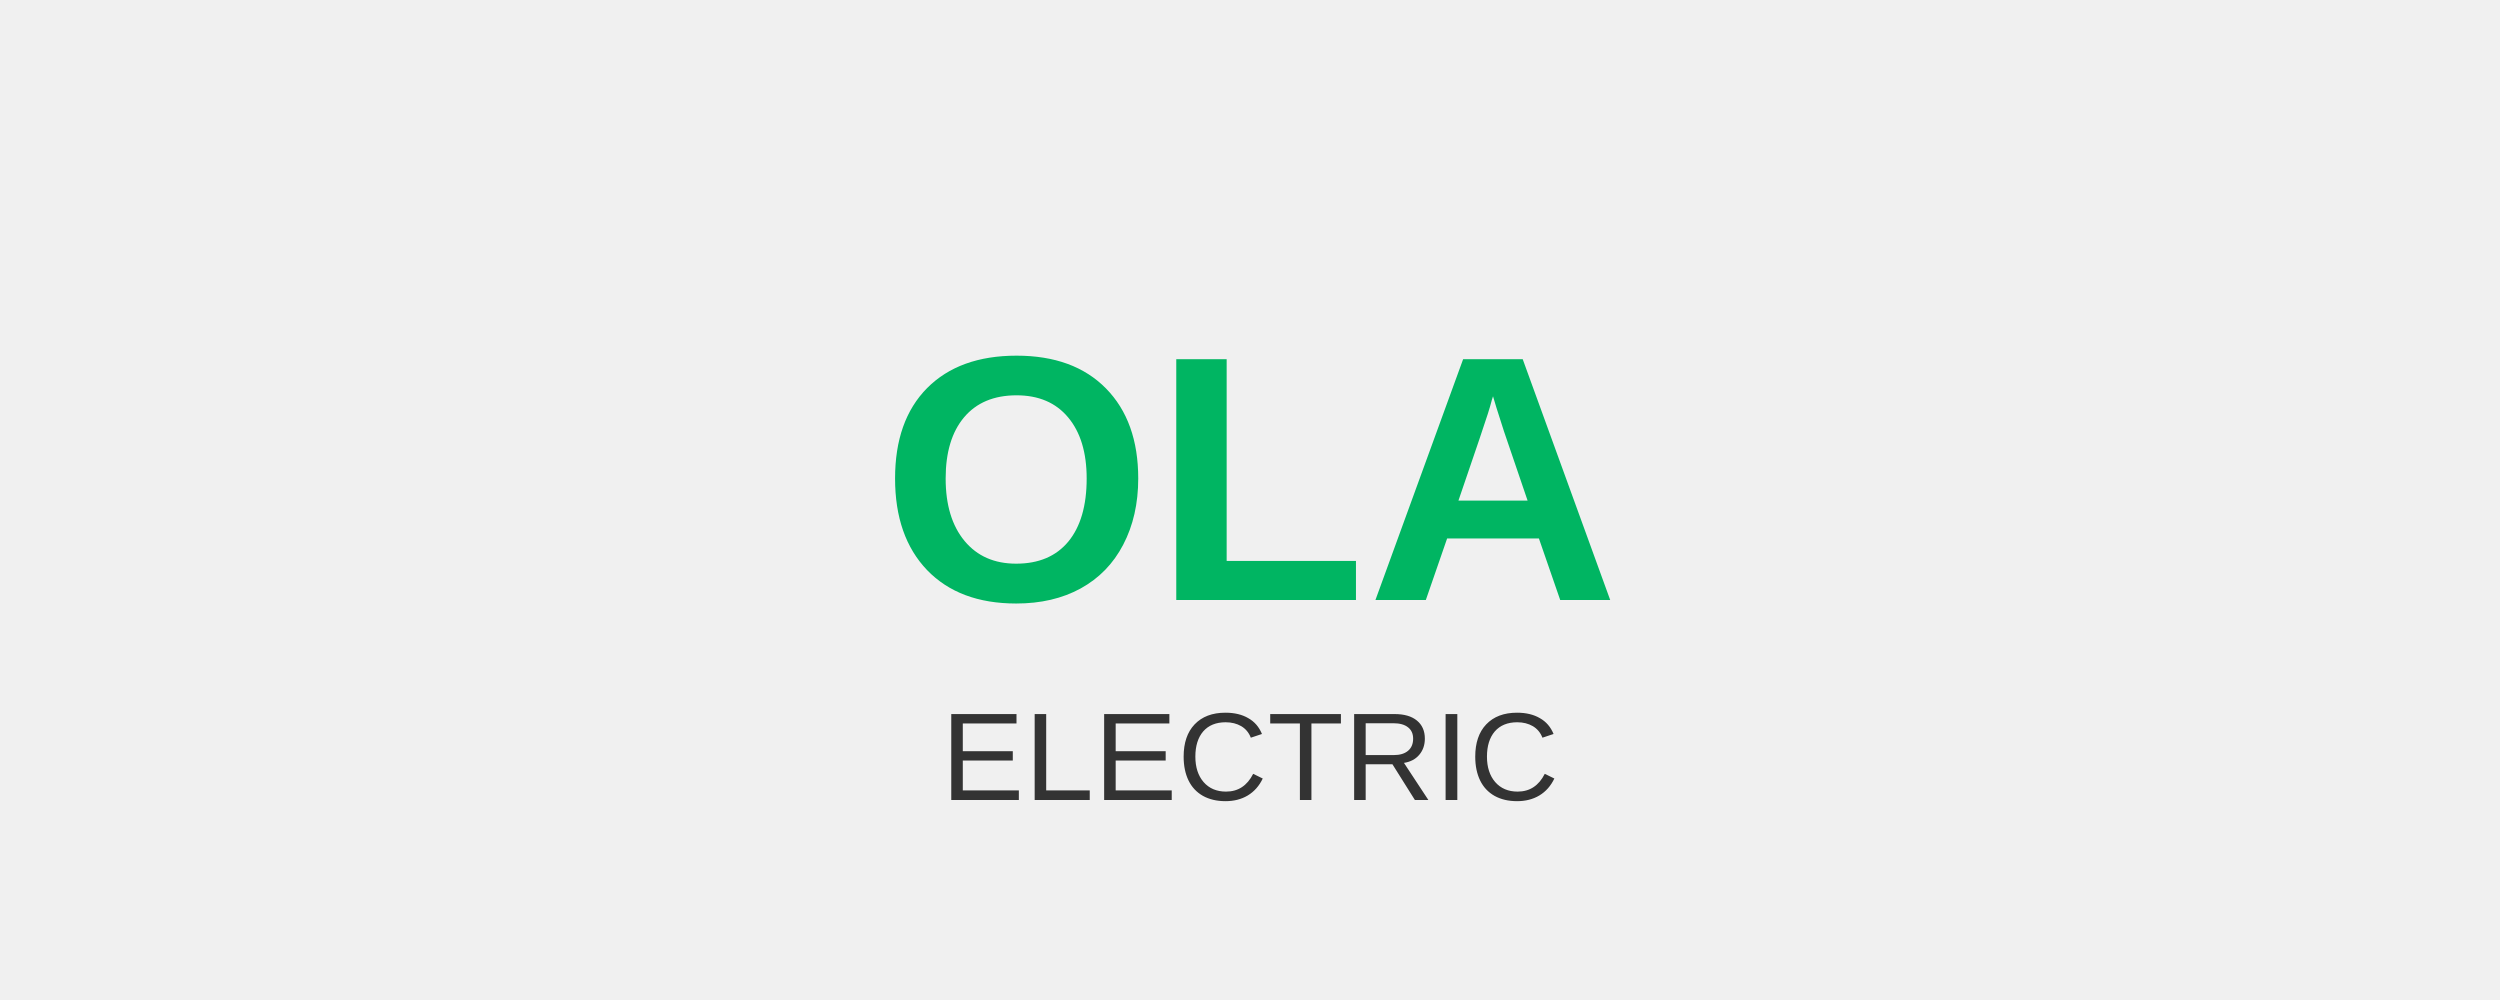
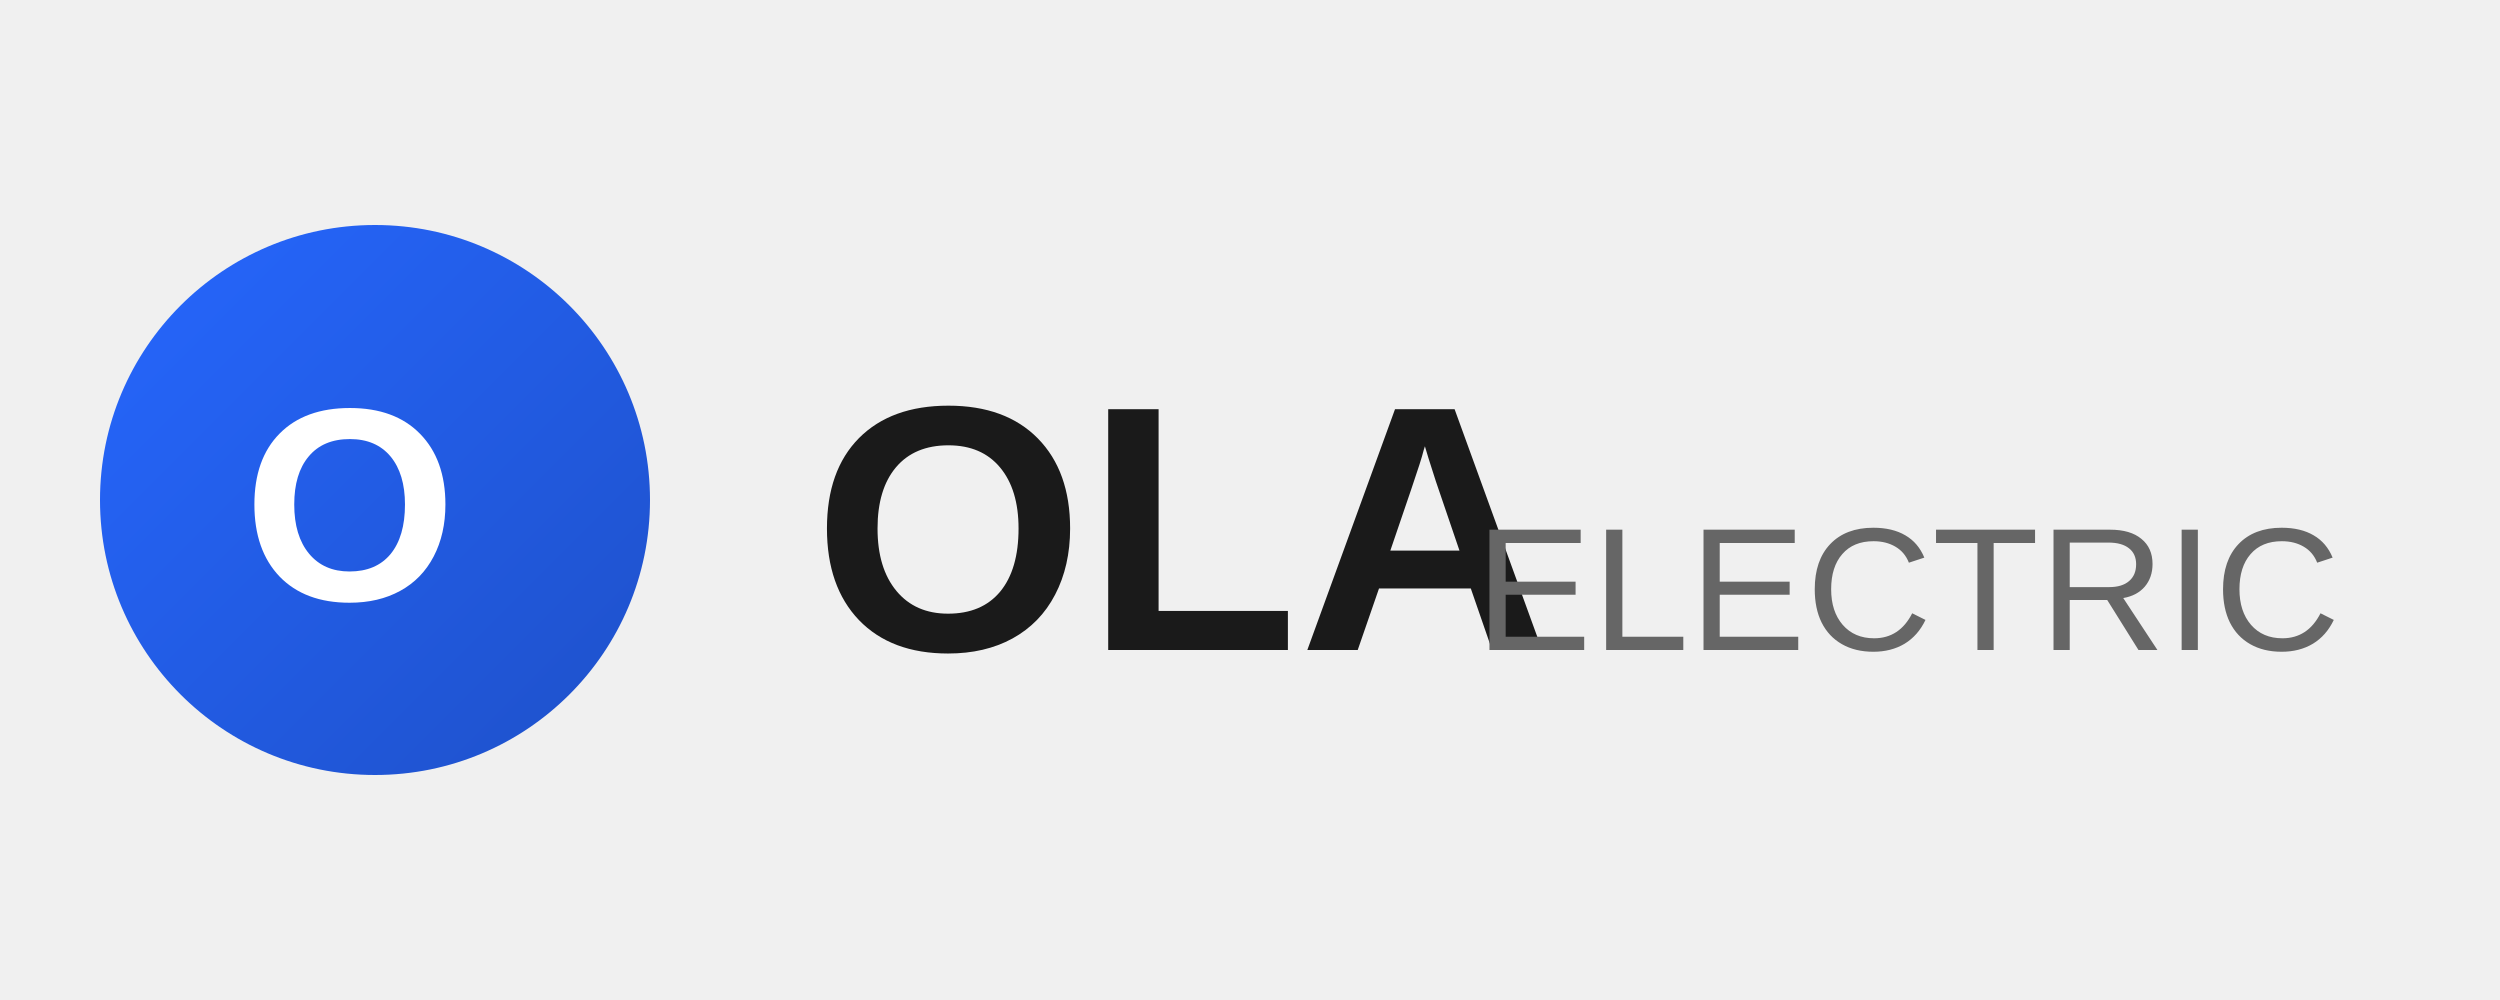
<svg xmlns="http://www.w3.org/2000/svg" viewBox="0 0 200 80" preserveAspectRatio="xMidYMid meet">
-   <rect width="200" height="80" fill="transparent" />
-   <text x="100" y="48" font-family="Arial, sans-serif" font-size="28" font-weight="800" fill="#00B562" text-anchor="middle">OLA</text>
-   <text x="100" y="64" font-family="Arial, sans-serif" font-size="10" font-weight="500" fill="#333" text-anchor="middle">ELECTRIC</text>
+   <defs>
+     <linearGradient id="olaGrad" x1="0%" y1="0%" x2="100%" y2="100%">
+       <stop offset="0%" style="stop-color:#2667FF" />
+       <stop offset="100%" style="stop-color:#1E50C8" />
+     </linearGradient>
+   </defs>
+   <circle cx="30" cy="40" r="22" fill="url(#olaGrad)" />
+   <text x="28" y="48" font-family="Arial, sans-serif" font-size="22" font-weight="700" fill="#FFFFFF" text-anchor="middle">O</text>
+   <text x="65" y="52" font-family="Arial, sans-serif" font-size="28" font-weight="700" fill="#1A1A1A">OLA</text>
+   <text x="118" y="52" font-family="Arial, sans-serif" font-size="14" font-weight="500" fill="#666666">ELECTRIC</text>
</svg>
